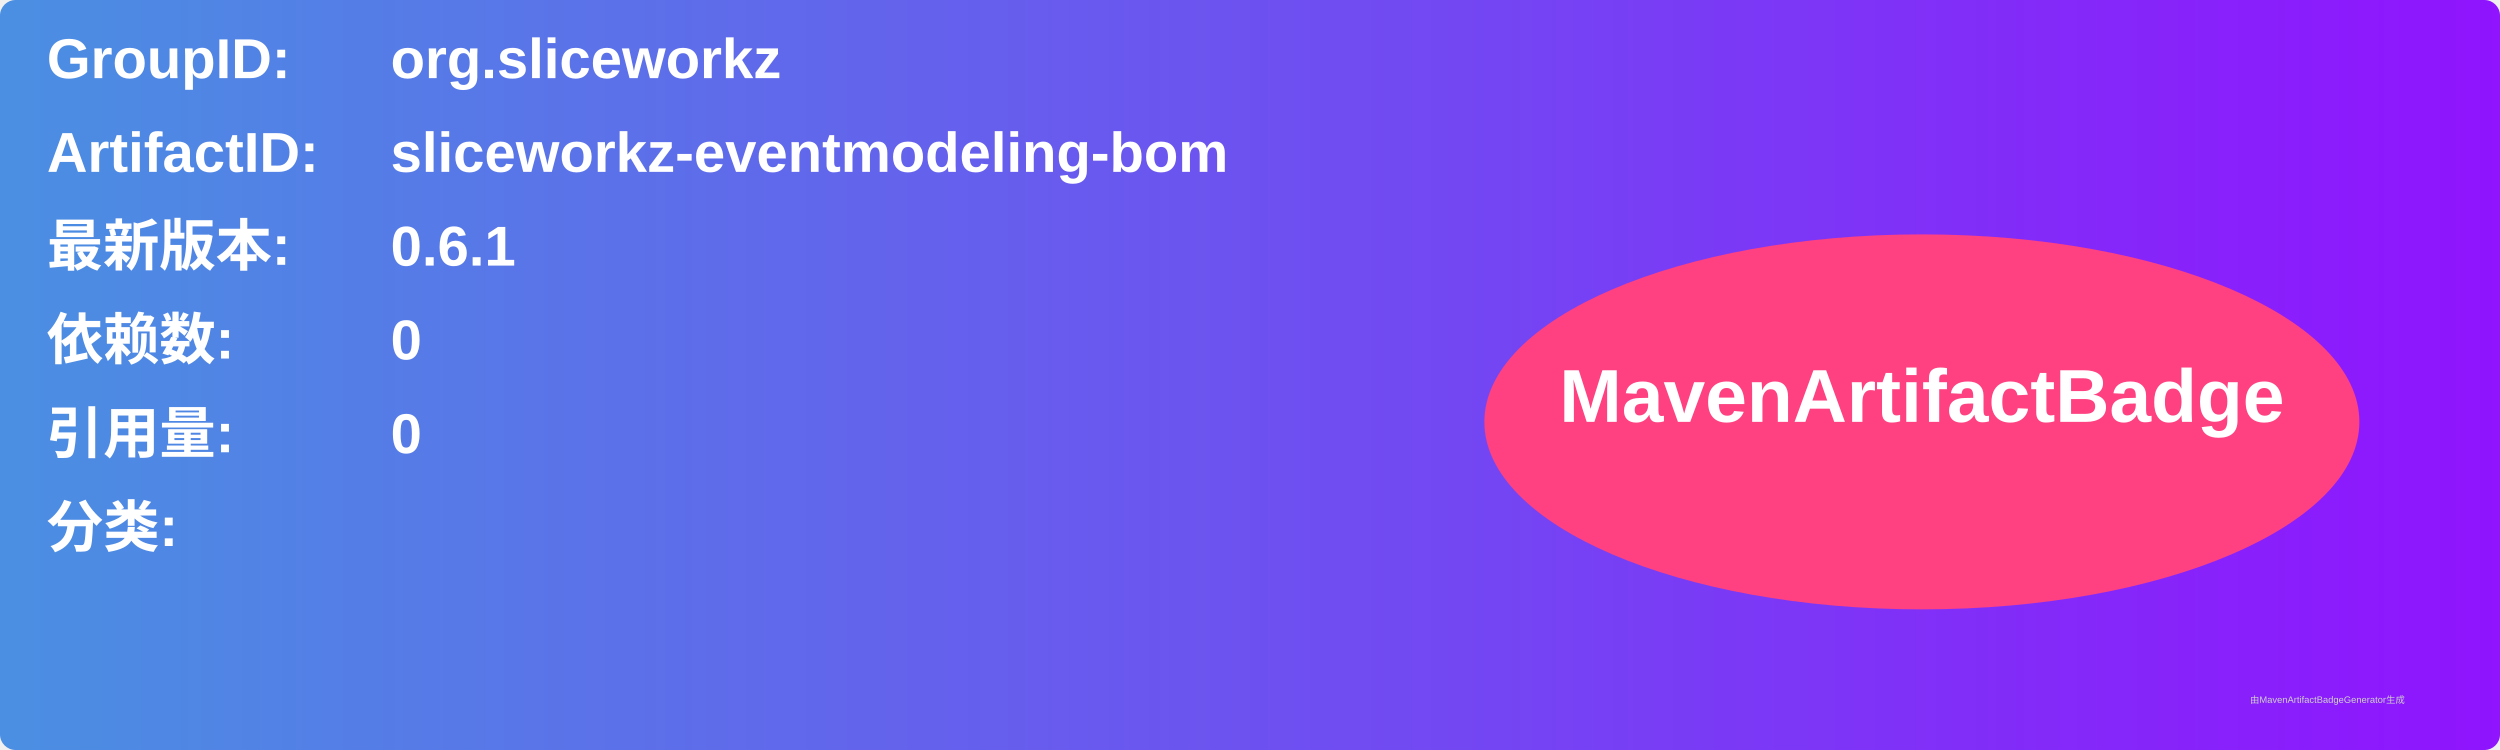
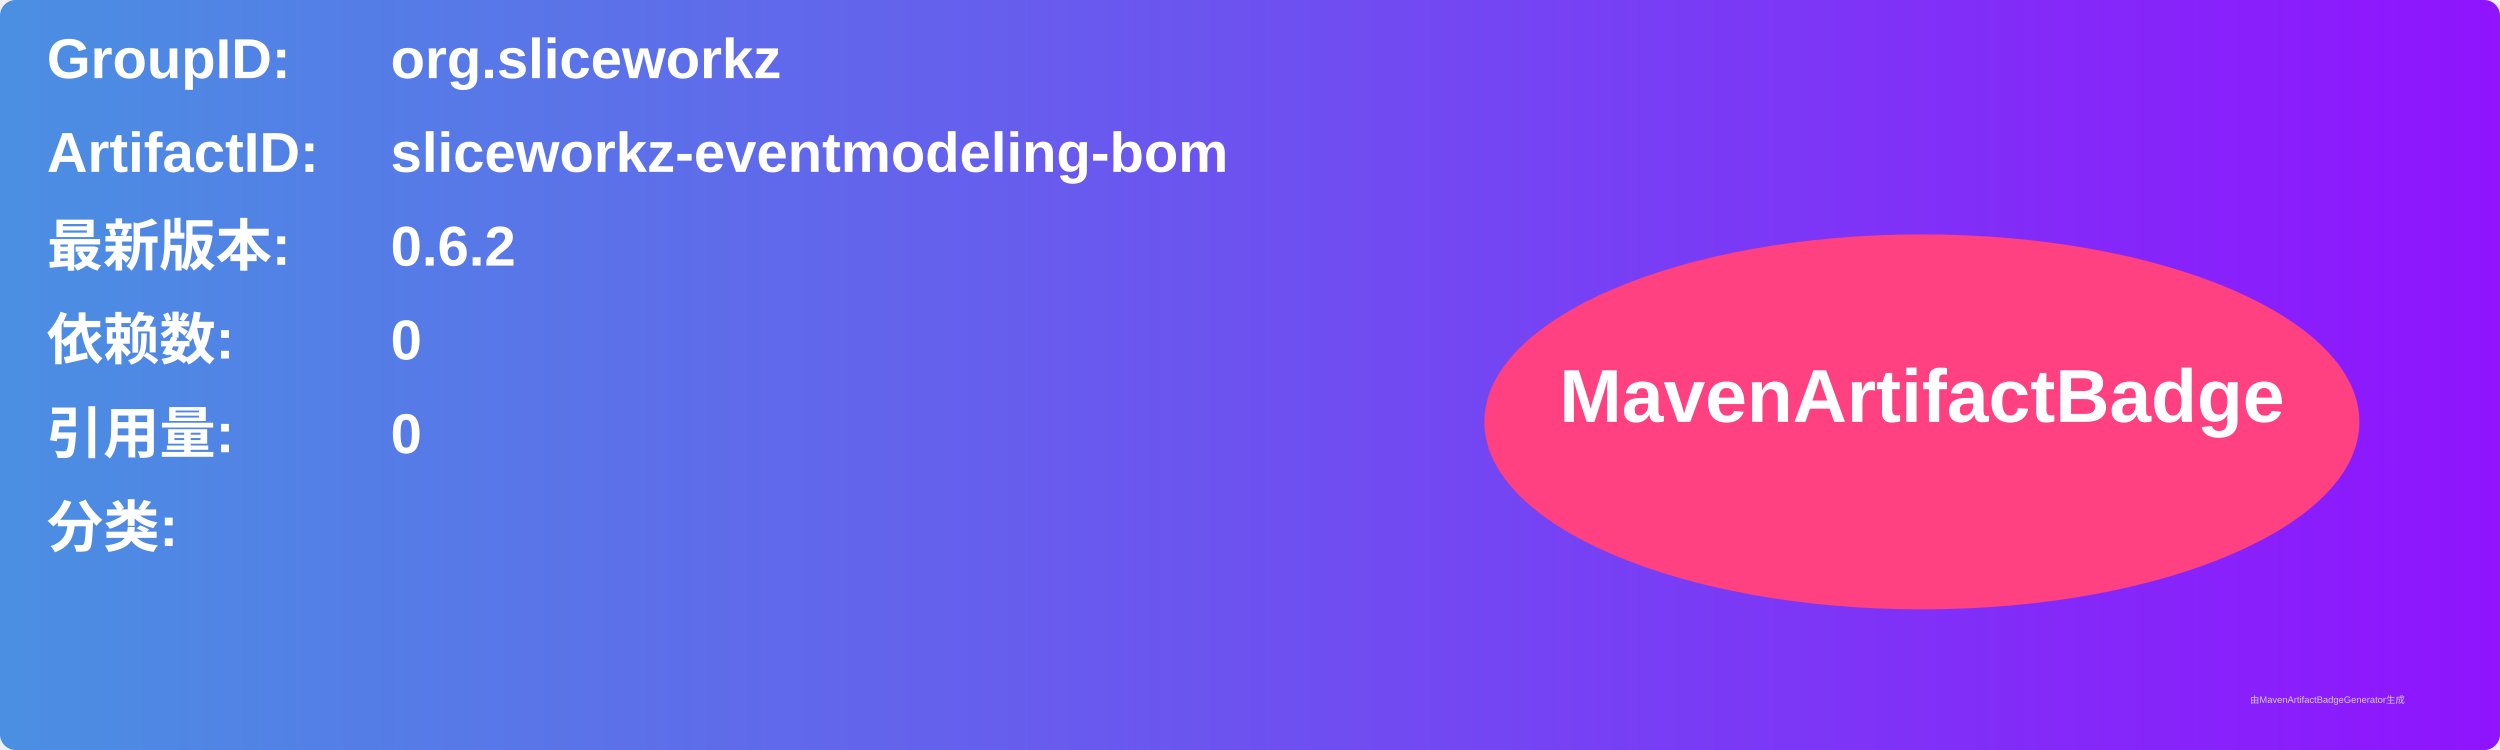
<svg xmlns="http://www.w3.org/2000/svg" width="800" height="240" viewBox="0 0 800 240">
  <linearGradient id="grad" x1="0%" y1="0%" x2="100%" y2="0%">
    <stop offset="0%" stop-color="#4a90e2" />
    <stop offset="100%" stop-color="#9013fe" />
  </linearGradient>
  <rect width="100%" height="100%" rx="5" ry="5" fill="url(#grad)" />
  <g transform="translate(15, 15)">
    <text x="0" y="10" font-family="Arial" font-size="18" fill="white" font-weight="bold" width="260">GroupID:</text>
    <text x="110" y="10" font-family="Arial" font-size="18" fill="white" font-weight="bold" width="460">org.sliceworkz</text>
    <text x="0" y="40" font-family="Arial" font-size="18" fill="white" font-weight="bold" width="260">ArtifactID:</text>
    <text x="110" y="40" font-family="Arial" font-size="18" fill="white" font-weight="bold" width="460">sliceworkz-eventmodeling-bom</text>
    <text x="0" y="70" font-family="Arial" font-size="18" fill="white" font-weight="bold">最新版本:</text>
    <text x="110" y="70" font-family="Arial" font-size="18" fill="white" font-weight="bold">
-       <tspan font-weight="bold">0.6.1</tspan>
+       <tspan font-weight="bold">0.6.2</tspan>
    </text>
    <text x="0" y="100" font-family="Arial" font-size="18" fill="white" font-weight="bold">依赖数: </text>
    <text x="110" y="100" font-family="Arial" font-size="18" fill="white">
      <tspan font-weight="bold">0</tspan>
    </text>
    <text x="0" y="130" font-family="Arial" font-size="18" fill="white" font-weight="bold">引用量: </text>
    <text x="110" y="130" font-family="Arial" font-size="18" fill="white">
      <tspan font-weight="bold">0</tspan>
    </text>
    <text x="0" y="160" font-family="Arial" font-size="18" fill="white" font-weight="bold">分类:</text>
    <text x="10" y="190" font-family="Arial" font-size="10" fill="white">
      <tspan font-weight="bold" />
    </text>
    <ellipse cx="600" cy="120" rx="140" ry="60" fill="#ff4081" />
    <text x="600" y="120" text-anchor="middle" font-family="Arial" font-size="24" fill="white" font-weight="bold">MavenArtifactBadge</text>
  </g>
  <text x="720" y="225" font-family="Arial" font-size="3" fill="#d0d0d0">由MavenArtifactBadgeGenerator生成</text>
</svg>
